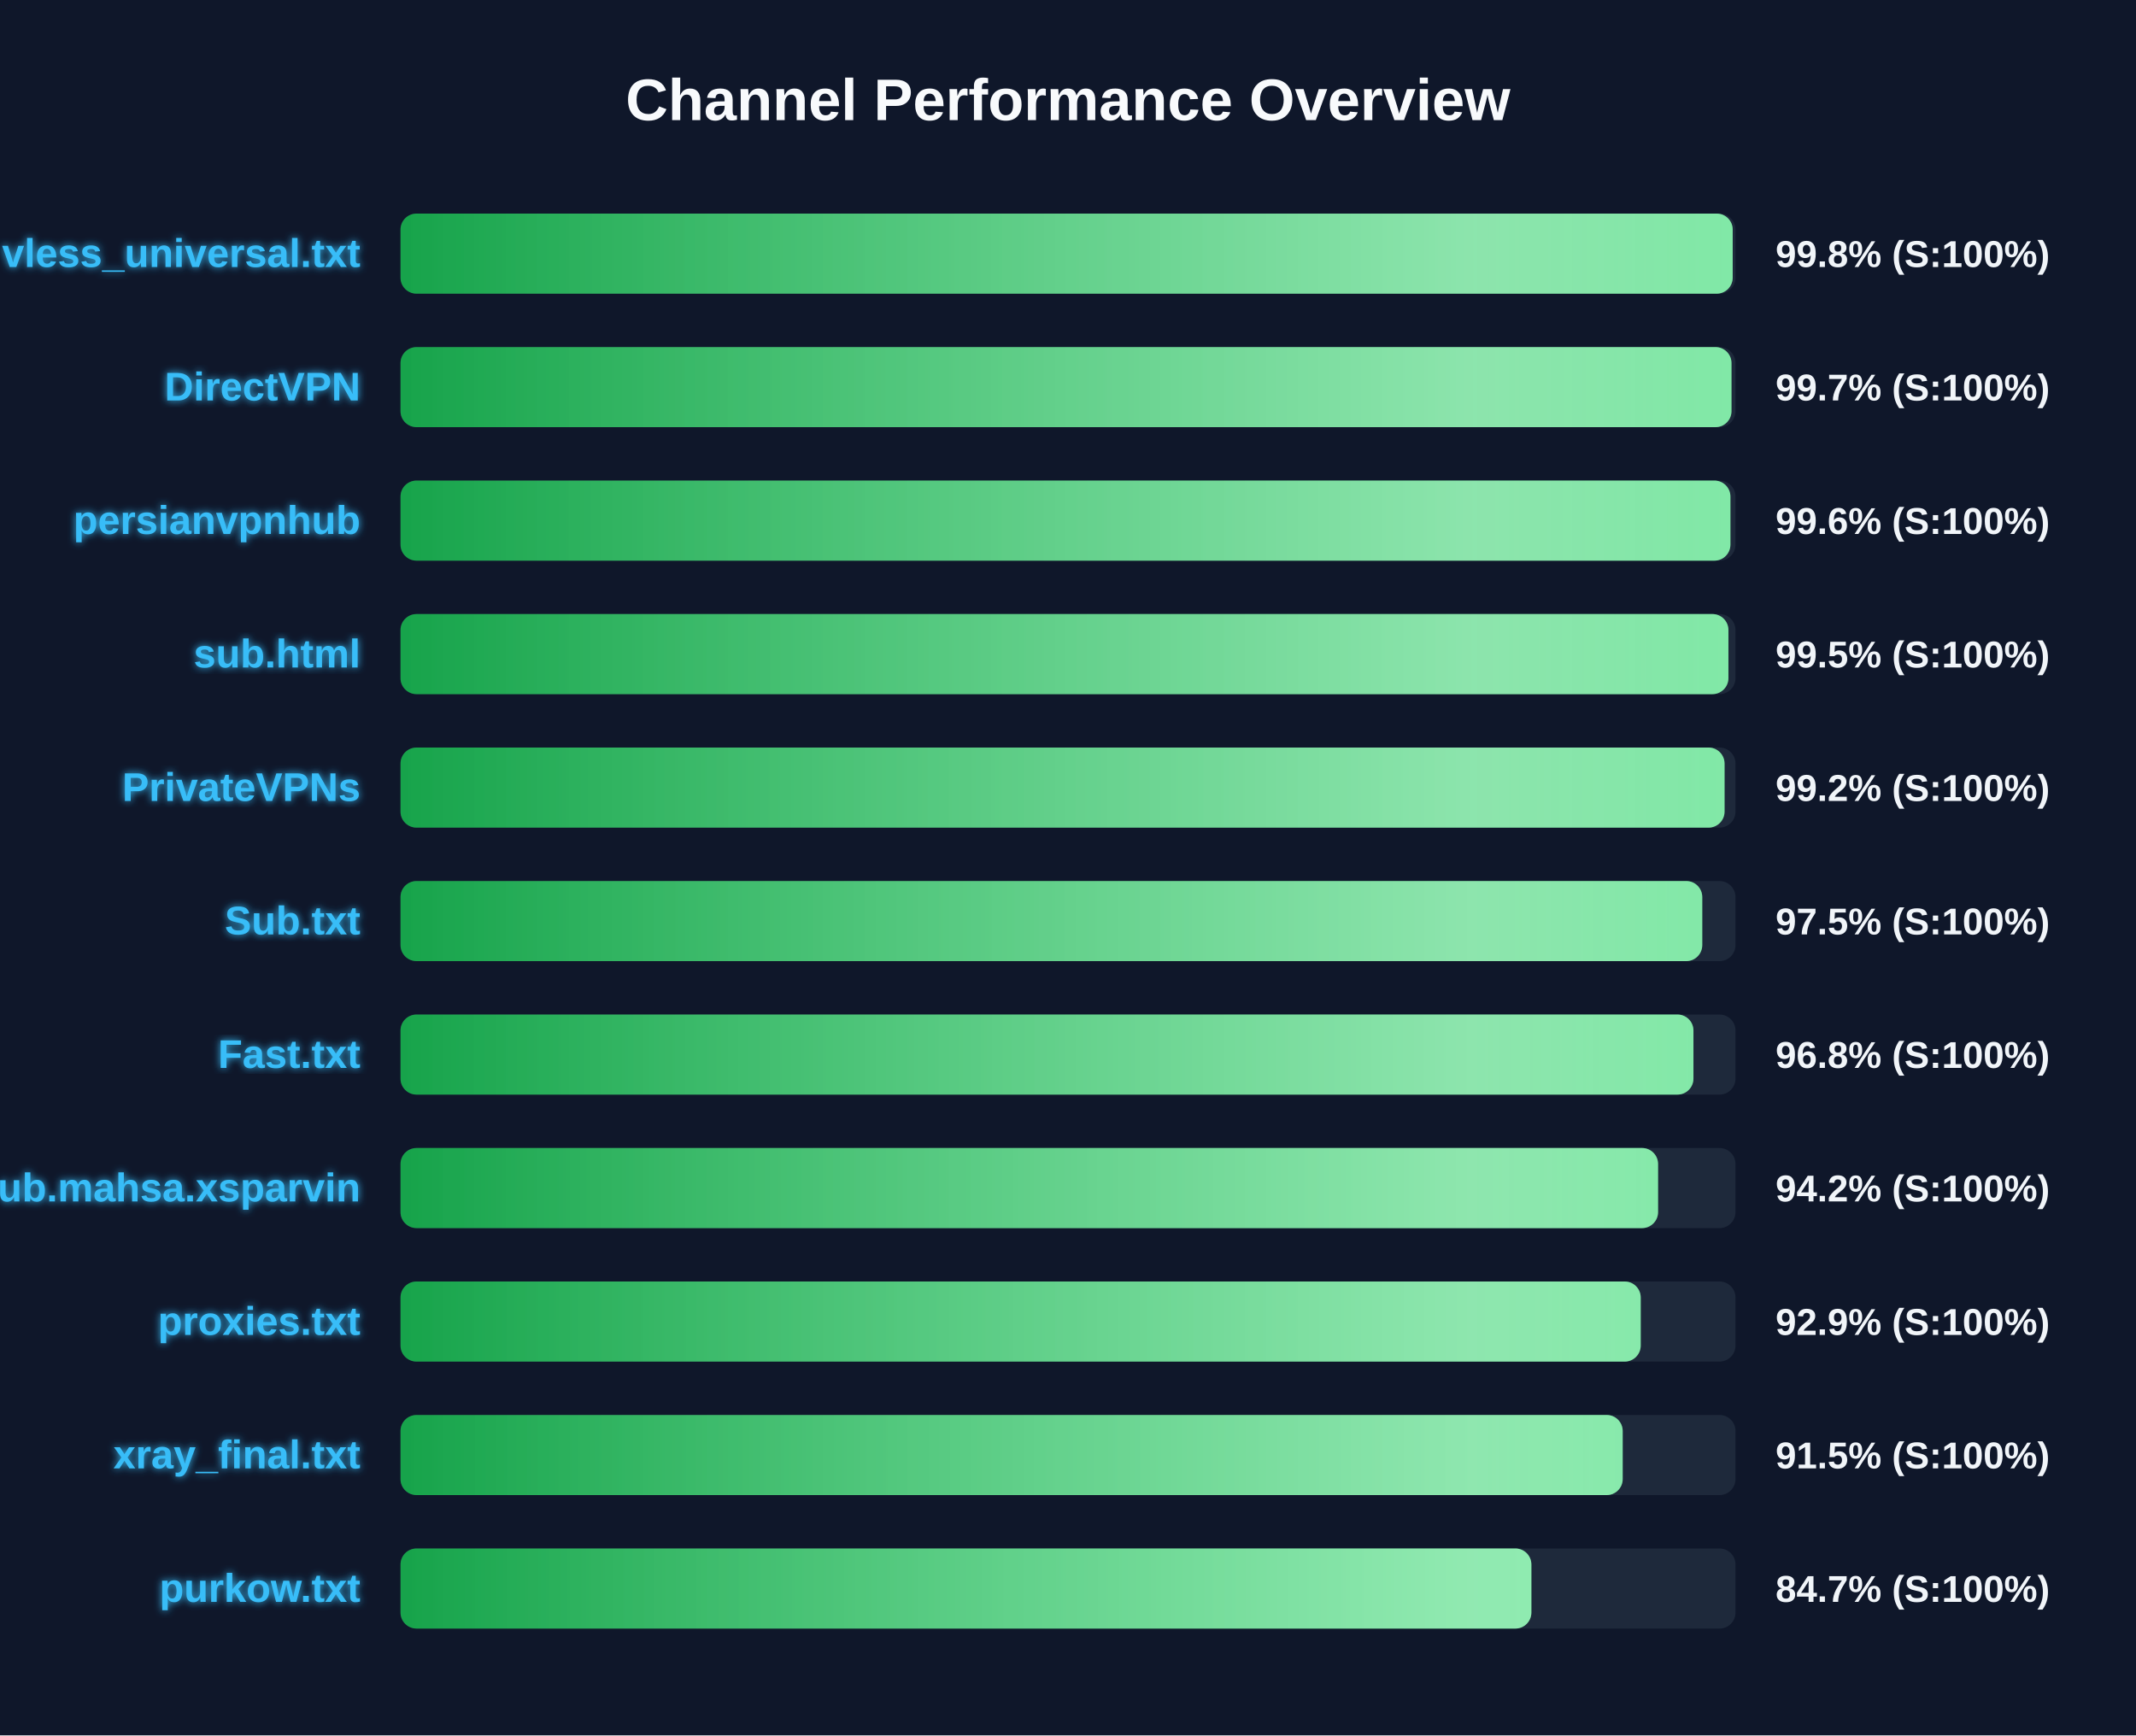
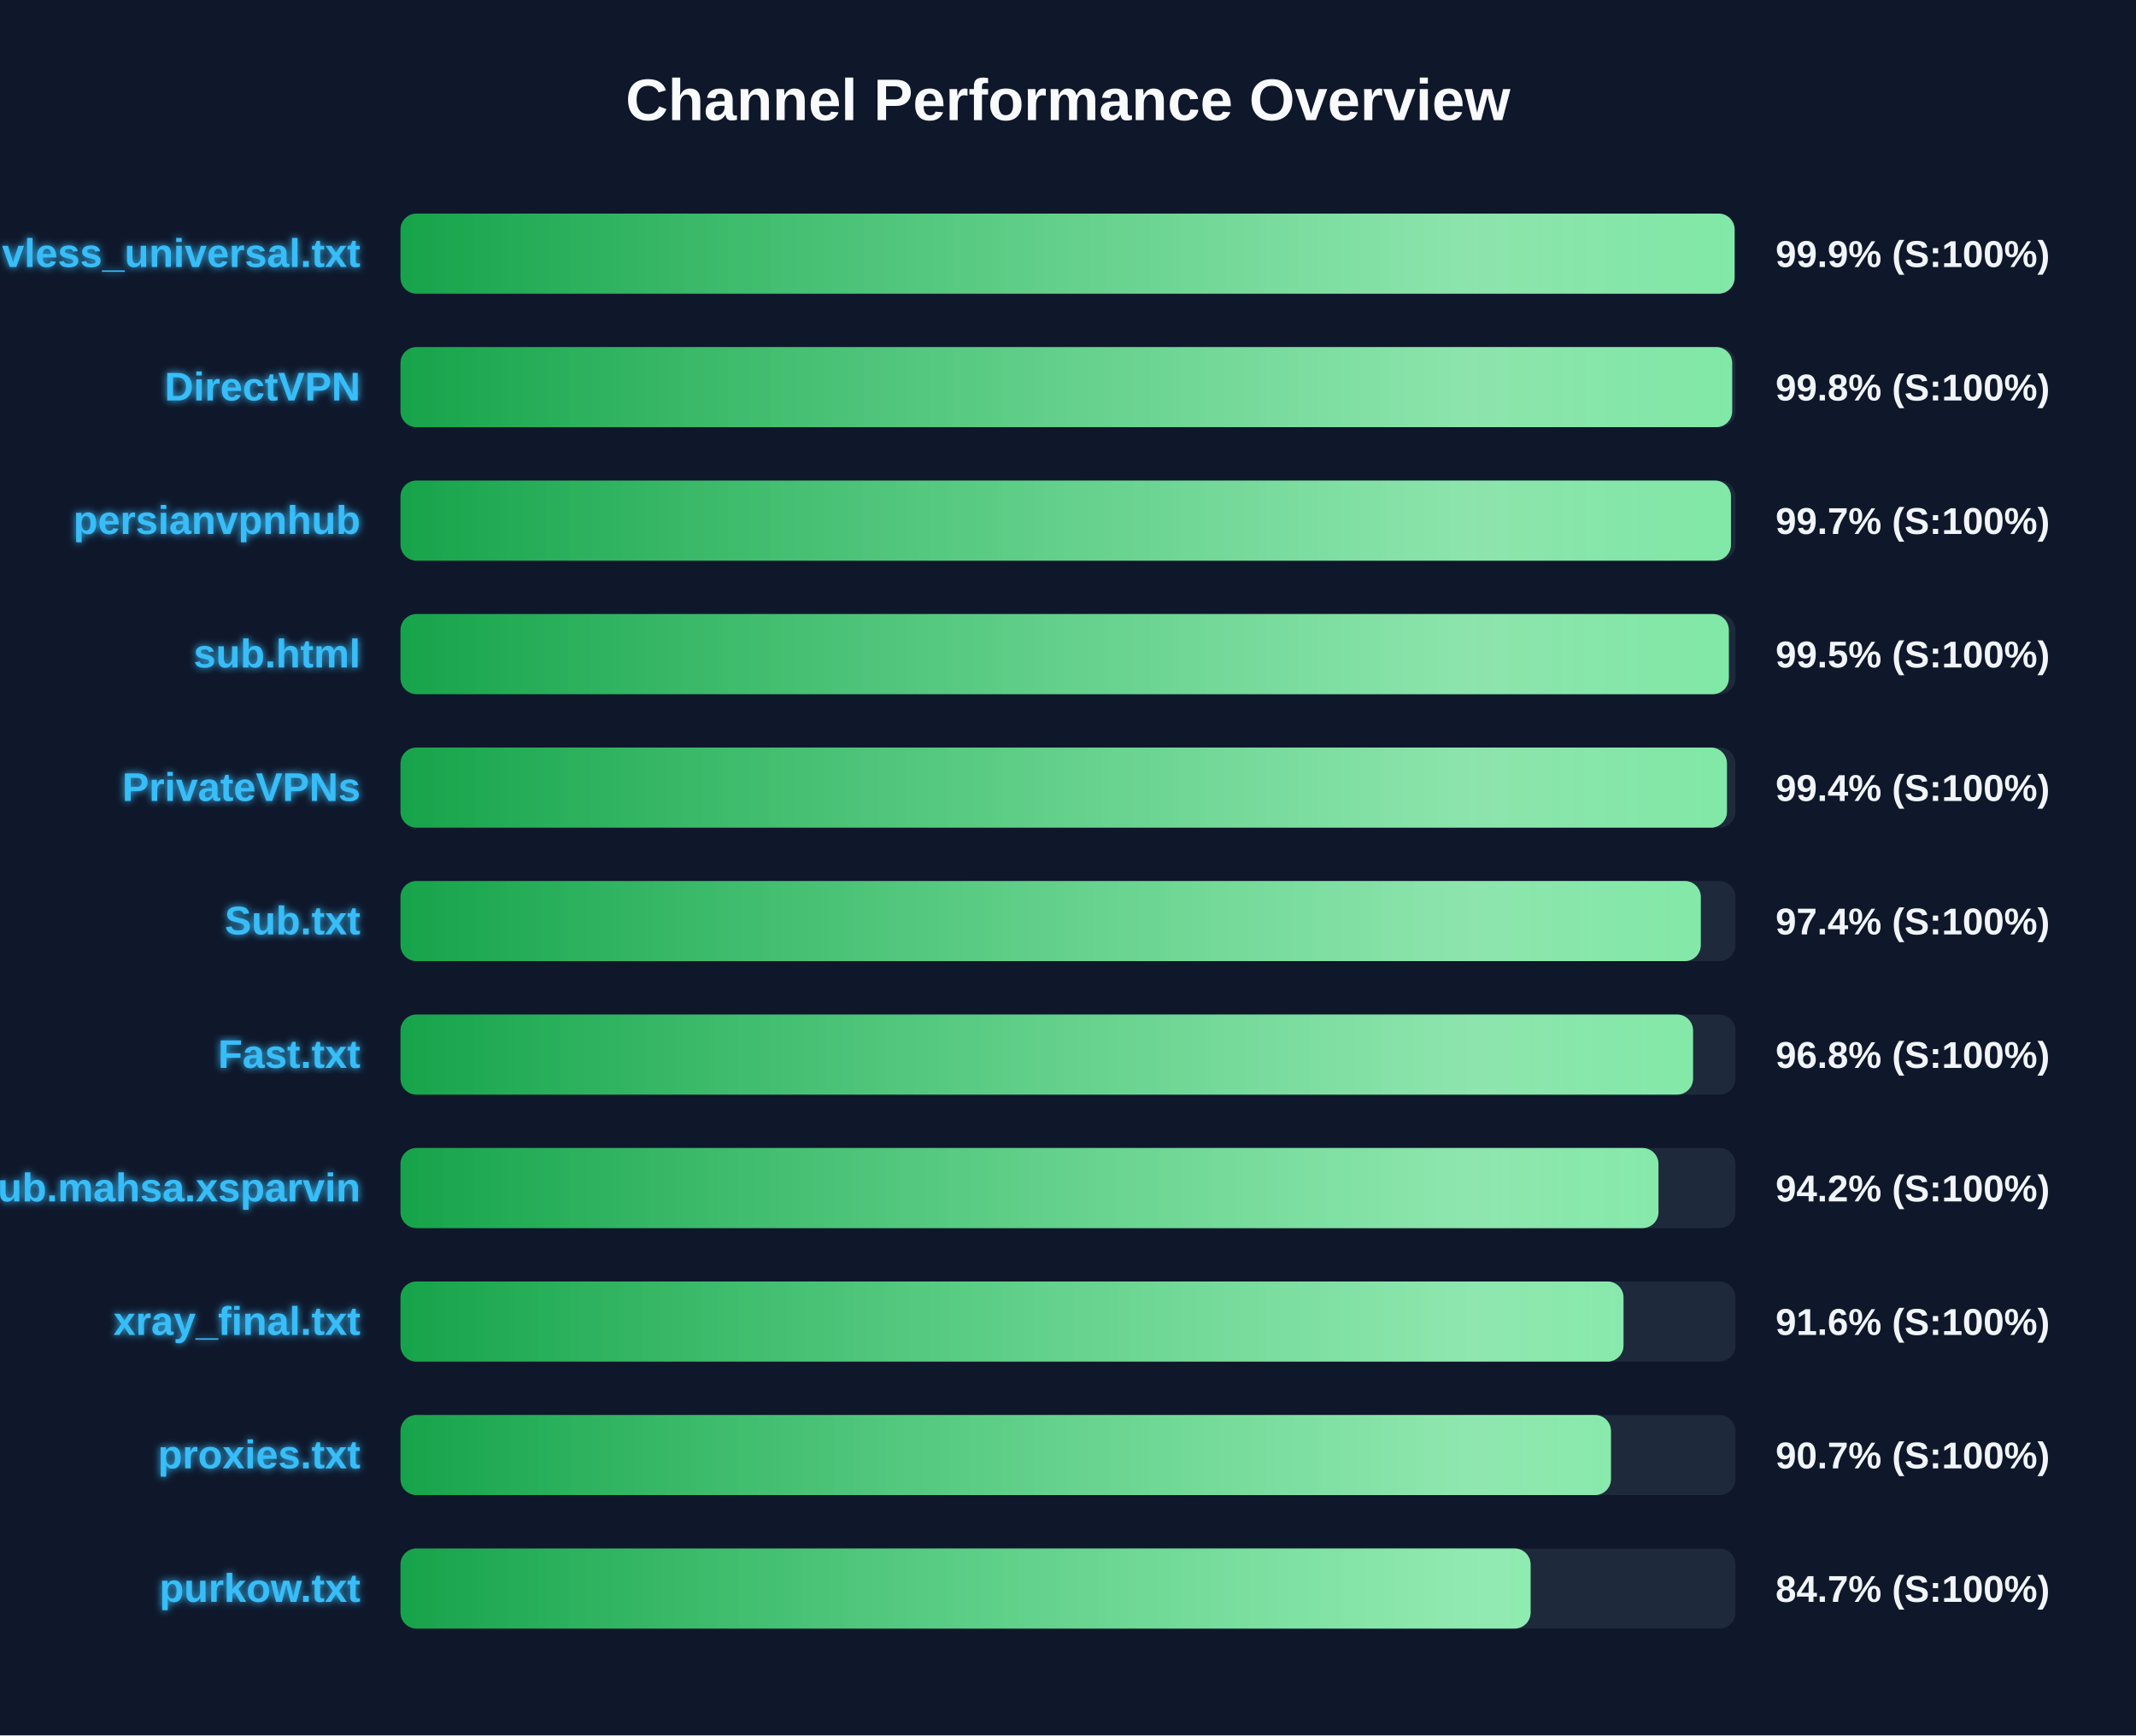
<svg xmlns="http://www.w3.org/2000/svg" width="800" height="650" version="1.1">
  <defs>
    <linearGradient id="grad-green" x1="0%" y1="0%" x2="100%" y2="0%">
      <stop offset="0%" stop-color="#16a34a" />
      <stop offset="100%" stop-color="#4ade80" />
    </linearGradient>
    <linearGradient id="grad-yellow" x1="0%" y1="0%" x2="100%" y2="0%">
      <stop offset="0%" stop-color="#ca8a04" />
      <stop offset="100%" stop-color="#fde047" />
    </linearGradient>
    <linearGradient id="grad-red" x1="0%" y1="0%" x2="100%" y2="0%">
      <stop offset="0%" stop-color="#dc2626" />
      <stop offset="100%" stop-color="#f87171" />
    </linearGradient>
    <linearGradient id="shimmer" x1="0%" y1="0%" x2="100%" y2="0%">
      <stop offset="0%" stop-color="rgba(255,255,255,0)" />
      <stop offset="50%" stop-color="rgba(255,255,255,0.4)" />
      <stop offset="100%" stop-color="rgba(255,255,255,0)" />
    </linearGradient>
    <filter id="glow" x="-20%" y="-20%" width="140%" height="140%">
      <feGaussianBlur stdDeviation="1.5" result="blur" />
      <feComposite in="SourceGraphic" in2="blur" operator="over" />
    </filter>
  </defs>
  <style>
        .bg-rect { fill: #0f172a; }
        .title { font: bold 22px 'Segoe UI', Arial, sans-serif; fill: #f8fafc; }
        .row { font: bold 15px 'Segoe UI', Arial, sans-serif; fill: #38bdf8; filter: url(#glow); }
        .score { font: bold 14px 'Segoe UI', Arial, sans-serif; fill: #f1f5f9; }
        @keyframes shimmer-anim {
            0% { transform: translateX(-100%); }
            100% { transform: translateX(200%); }
        }
        .shimmer-rect {
            animation: shimmer-anim 2.5s infinite linear;
        }
    </style>
  <rect width="100%" height="100%" class="bg-rect" />
  <text x="400" y="45" text-anchor="middle" class="title">Channel Performance Overview</text>
  <rect x="150" y="80" width="500" height="30" fill="#1e293b" rx="6" />
  <clipPath id="clip-0">
-     <rect x="150" y="80" width="498.95" height="30" rx="6" />
+     <rect x="150" y="80" width="499.65" height="30" rx="6" />
  </clipPath>
-   <rect x="150" y="80" width="498.95" height="30" fill="url(#grad-green)" rx="6" />
+   <rect x="150" y="80" width="499.65" height="30" fill="url(#grad-green)" rx="6" />
  <g clip-path="url(#clip-0)">
    <rect x="150" y="80" width="100%" height="30" fill="url(#shimmer)" class="shimmer-rect" />
  </g>
  <text x="135" y="100" text-anchor="end" class="row">vless_universal.txt</text>
-   <text x="665" y="100" text-anchor="start" class="score">99.8% (S:100%)</text>
+   <text x="665" y="100" text-anchor="start" class="score">99.9% (S:100%)</text>
  <rect x="150" y="130" width="500" height="30" fill="#1e293b" rx="6" />
  <clipPath id="clip-1">
-     <rect x="150" y="130" width="498.5" height="30" rx="6" />
+     <rect x="150" y="130" width="498.75" height="30" rx="6" />
  </clipPath>
-   <rect x="150" y="130" width="498.5" height="30" fill="url(#grad-green)" rx="6" />
+   <rect x="150" y="130" width="498.75" height="30" fill="url(#grad-green)" rx="6" />
  <g clip-path="url(#clip-1)">
    <rect x="150" y="130" width="100%" height="30" fill="url(#shimmer)" class="shimmer-rect" />
  </g>
  <text x="135" y="150" text-anchor="end" class="row">DirectVPN</text>
-   <text x="665" y="150" text-anchor="start" class="score">99.7% (S:100%)</text>
+   <text x="665" y="150" text-anchor="start" class="score">99.8% (S:100%)</text>
  <rect x="150" y="180" width="500" height="30" fill="#1e293b" rx="6" />
  <clipPath id="clip-2">
-     <rect x="150" y="180" width="498.1" height="30" rx="6" />
+     <rect x="150" y="180" width="498.3" height="30" rx="6" />
  </clipPath>
-   <rect x="150" y="180" width="498.1" height="30" fill="url(#grad-green)" rx="6" />
+   <rect x="150" y="180" width="498.3" height="30" fill="url(#grad-green)" rx="6" />
  <g clip-path="url(#clip-2)">
    <rect x="150" y="180" width="100%" height="30" fill="url(#shimmer)" class="shimmer-rect" />
  </g>
  <text x="135" y="200" text-anchor="end" class="row">persianvpnhub</text>
-   <text x="665" y="200" text-anchor="start" class="score">99.6% (S:100%)</text>
+   <text x="665" y="200" text-anchor="start" class="score">99.7% (S:100%)</text>
  <rect x="150" y="230" width="500" height="30" fill="#1e293b" rx="6" />
  <clipPath id="clip-3">
-     <rect x="150" y="230" width="497.35" height="30" rx="6" />
+     <rect x="150" y="230" width="497.5" height="30" rx="6" />
  </clipPath>
-   <rect x="150" y="230" width="497.35" height="30" fill="url(#grad-green)" rx="6" />
+   <rect x="150" y="230" width="497.5" height="30" fill="url(#grad-green)" rx="6" />
  <g clip-path="url(#clip-3)">
    <rect x="150" y="230" width="100%" height="30" fill="url(#shimmer)" class="shimmer-rect" />
  </g>
  <text x="135" y="250" text-anchor="end" class="row">sub.html</text>
  <text x="665" y="250" text-anchor="start" class="score">99.5% (S:100%)</text>
  <rect x="150" y="280" width="500" height="30" fill="#1e293b" rx="6" />
  <clipPath id="clip-4">
-     <rect x="150" y="280" width="495.9" height="30" rx="6" />
+     <rect x="150" y="280" width="496.8" height="30" rx="6" />
  </clipPath>
-   <rect x="150" y="280" width="495.9" height="30" fill="url(#grad-green)" rx="6" />
+   <rect x="150" y="280" width="496.8" height="30" fill="url(#grad-green)" rx="6" />
  <g clip-path="url(#clip-4)">
    <rect x="150" y="280" width="100%" height="30" fill="url(#shimmer)" class="shimmer-rect" />
  </g>
  <text x="135" y="300" text-anchor="end" class="row">PrivateVPNs</text>
-   <text x="665" y="300" text-anchor="start" class="score">99.2% (S:100%)</text>
+   <text x="665" y="300" text-anchor="start" class="score">99.4% (S:100%)</text>
  <rect x="150" y="330" width="500" height="30" fill="#1e293b" rx="6" />
  <clipPath id="clip-5">
-     <rect x="150" y="330" width="487.55" height="30" rx="6" />
+     <rect x="150" y="330" width="487.0" height="30" rx="6" />
  </clipPath>
-   <rect x="150" y="330" width="487.55" height="30" fill="url(#grad-green)" rx="6" />
+   <rect x="150" y="330" width="487.0" height="30" fill="url(#grad-green)" rx="6" />
  <g clip-path="url(#clip-5)">
    <rect x="150" y="330" width="100%" height="30" fill="url(#shimmer)" class="shimmer-rect" />
  </g>
  <text x="135" y="350" text-anchor="end" class="row">Sub.txt</text>
-   <text x="665" y="350" text-anchor="start" class="score">97.5% (S:100%)</text>
+   <text x="665" y="350" text-anchor="start" class="score">97.4% (S:100%)</text>
  <rect x="150" y="380" width="500" height="30" fill="#1e293b" rx="6" />
  <clipPath id="clip-6">
-     <rect x="150" y="380" width="484.25" height="30" rx="6" />
+     <rect x="150" y="380" width="484.1" height="30" rx="6" />
  </clipPath>
-   <rect x="150" y="380" width="484.25" height="30" fill="url(#grad-green)" rx="6" />
+   <rect x="150" y="380" width="484.1" height="30" fill="url(#grad-green)" rx="6" />
  <g clip-path="url(#clip-6)">
    <rect x="150" y="380" width="100%" height="30" fill="url(#shimmer)" class="shimmer-rect" />
  </g>
  <text x="135" y="400" text-anchor="end" class="row">Fast.txt</text>
  <text x="665" y="400" text-anchor="start" class="score">96.8% (S:100%)</text>
  <rect x="150" y="430" width="500" height="30" fill="#1e293b" rx="6" />
  <clipPath id="clip-7">
-     <rect x="150" y="430" width="471.0" height="30" rx="6" />
+     <rect x="150" y="430" width="471.15" height="30" rx="6" />
  </clipPath>
-   <rect x="150" y="430" width="471.0" height="30" fill="url(#grad-green)" rx="6" />
+   <rect x="150" y="430" width="471.15" height="30" fill="url(#grad-green)" rx="6" />
  <g clip-path="url(#clip-7)">
    <rect x="150" y="430" width="100%" height="30" fill="url(#shimmer)" class="shimmer-rect" />
  </g>
  <text x="135" y="450" text-anchor="end" class="row">Sub.mahsa.xsparvin</text>
  <text x="665" y="450" text-anchor="start" class="score">94.2% (S:100%)</text>
  <rect x="150" y="480" width="500" height="30" fill="#1e293b" rx="6" />
  <clipPath id="clip-8">
-     <rect x="150" y="480" width="464.5" height="30" rx="6" />
+     <rect x="150" y="480" width="458.05" height="30" rx="6" />
  </clipPath>
-   <rect x="150" y="480" width="464.5" height="30" fill="url(#grad-green)" rx="6" />
+   <rect x="150" y="480" width="458.05" height="30" fill="url(#grad-green)" rx="6" />
  <g clip-path="url(#clip-8)">
    <rect x="150" y="480" width="100%" height="30" fill="url(#shimmer)" class="shimmer-rect" />
  </g>
-   <text x="135" y="500" text-anchor="end" class="row">proxies.txt</text>
-   <text x="665" y="500" text-anchor="start" class="score">92.9% (S:100%)</text>
+   <text x="135" y="500" text-anchor="end" class="row">xray_final.txt</text>
+   <text x="665" y="500" text-anchor="start" class="score">91.6% (S:100%)</text>
  <rect x="150" y="530" width="500" height="30" fill="#1e293b" rx="6" />
  <clipPath id="clip-9">
-     <rect x="150" y="530" width="457.75" height="30" rx="6" />
+     <rect x="150" y="530" width="453.35" height="30" rx="6" />
  </clipPath>
-   <rect x="150" y="530" width="457.75" height="30" fill="url(#grad-green)" rx="6" />
+   <rect x="150" y="530" width="453.35" height="30" fill="url(#grad-green)" rx="6" />
  <g clip-path="url(#clip-9)">
    <rect x="150" y="530" width="100%" height="30" fill="url(#shimmer)" class="shimmer-rect" />
  </g>
-   <text x="135" y="550" text-anchor="end" class="row">xray_final.txt</text>
-   <text x="665" y="550" text-anchor="start" class="score">91.5% (S:100%)</text>
+   <text x="135" y="550" text-anchor="end" class="row">proxies.txt</text>
+   <text x="665" y="550" text-anchor="start" class="score">90.7% (S:100%)</text>
  <rect x="150" y="580" width="500" height="30" fill="#1e293b" rx="6" />
  <clipPath id="clip-10">
-     <rect x="150" y="580" width="423.55" height="30" rx="6" />
+     <rect x="150" y="580" width="423.25" height="30" rx="6" />
  </clipPath>
-   <rect x="150" y="580" width="423.55" height="30" fill="url(#grad-green)" rx="6" />
+   <rect x="150" y="580" width="423.25" height="30" fill="url(#grad-green)" rx="6" />
  <g clip-path="url(#clip-10)">
    <rect x="150" y="580" width="100%" height="30" fill="url(#shimmer)" class="shimmer-rect" />
  </g>
  <text x="135" y="600" text-anchor="end" class="row">purkow.txt</text>
  <text x="665" y="600" text-anchor="start" class="score">84.7% (S:100%)</text>
</svg>
